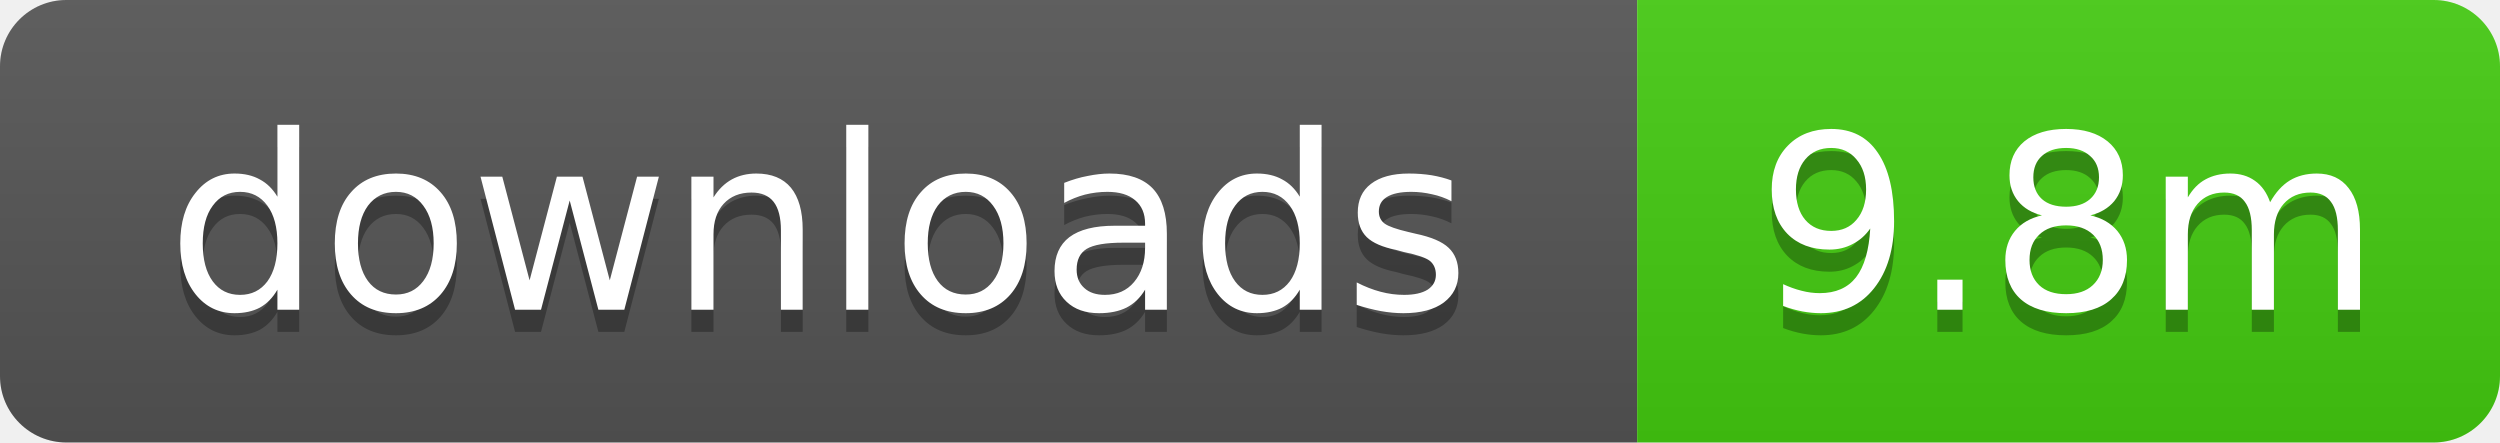
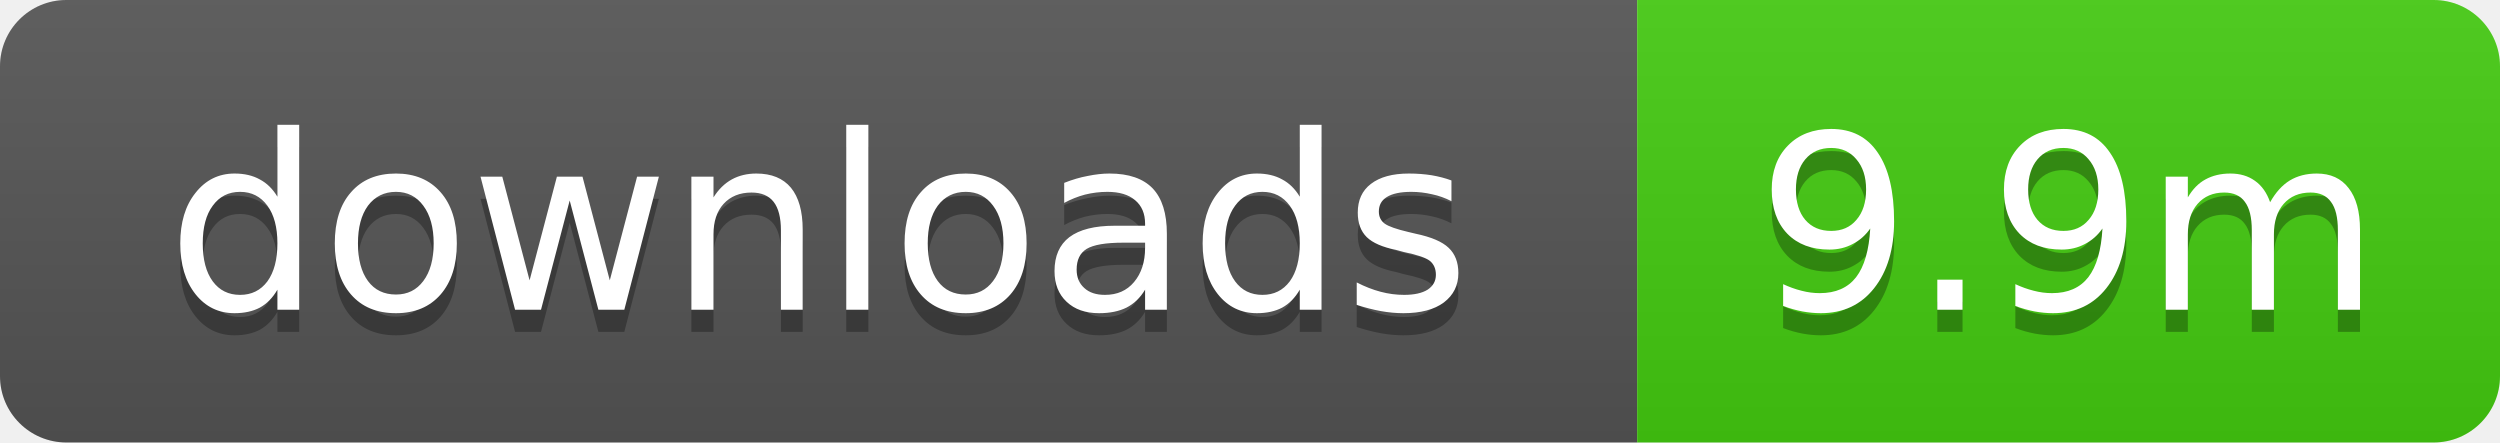
- <svg xmlns="http://www.w3.org/2000/svg" width="113" height="20" role="img" aria-label="downloads: 9.8m">
+ <svg xmlns="http://www.w3.org/2000/svg" width="113" height="20" role="img" aria-label="downloads: 9.9m">
  <linearGradient id="s" x2="0" y2="100%">
    <stop offset="0" stop-color="#bbb" stop-opacity=".1" />
    <stop offset="1" stop-opacity=".1" />
  </linearGradient>
  <clipPath id="r">
    <rect width="113" height="20" rx="3" />
  </clipPath>
  <g clip-path="url(#r)">
    <rect width="74" height="20" fill="#555" />
    <rect x="74" width="39" height="20" fill="#4c1" />
    <rect width="113" height="20" fill="url(#s)" />
  </g>
  <g fill="#fff" text-anchor="middle" font-family="Verdana,Geneva,DejaVu Sans,sans-serif" text-rendering="geometricPrecision" font-size="11">
    <text x="37" y="15" fill="#010101" fill-opacity=".3">downloads</text>
    <text x="37" y="14">downloads</text>
-     <text x="93.5" y="15" fill="#010101" fill-opacity=".3">9.8m</text>
-     <text x="93.5" y="14">9.8m</text>
+     <text x="93.5" y="15" fill="#010101" fill-opacity=".3">9.9m</text>
+     <text x="93.5" y="14">9.9m</text>
  </g>
</svg>
